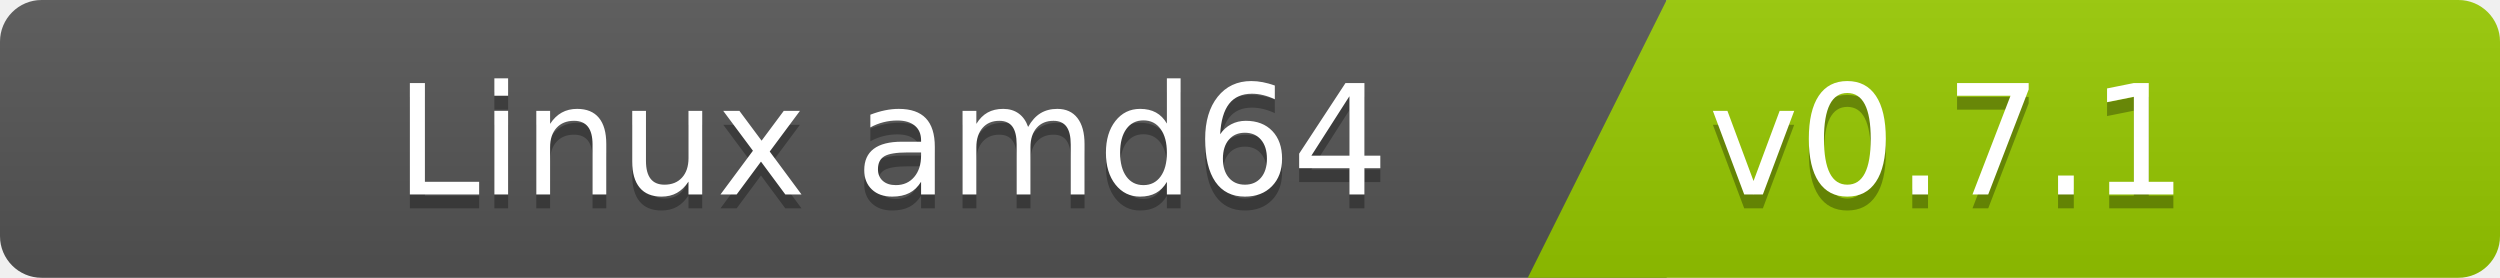
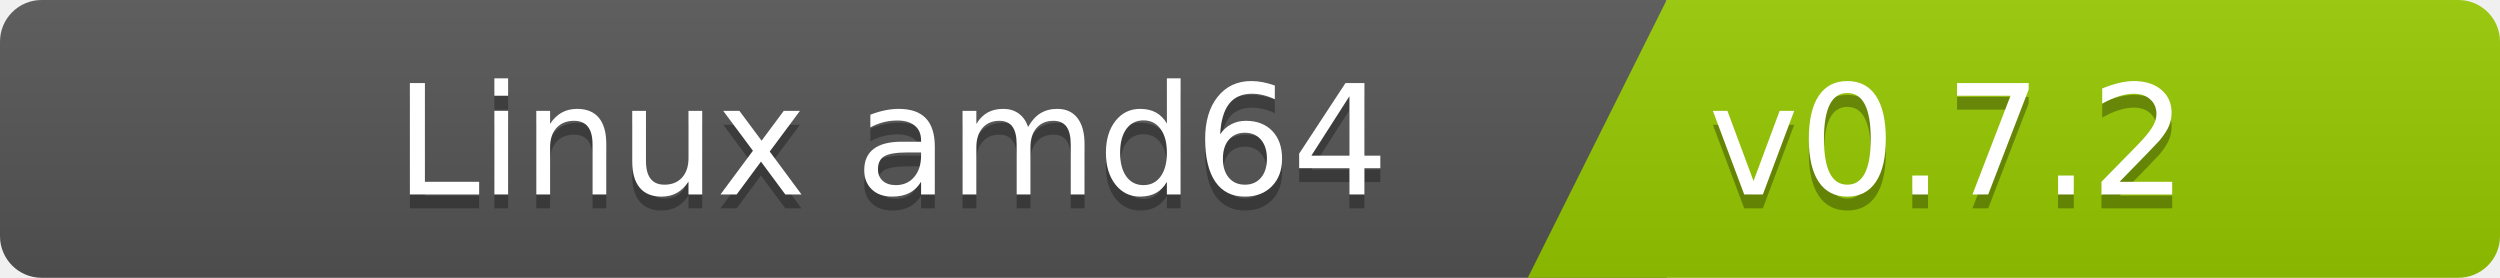
<svg xmlns="http://www.w3.org/2000/svg" width="180" height="20">
  <linearGradient id="b" x2="0" y2="100%">
    <stop offset="0" stop-color="#bbb" stop-opacity=".1" />
    <stop offset="1" stop-opacity=".1" />
  </linearGradient>
  <clipPath id="a">
    <rect width="180" height="20" rx="3" fill="#fff" />
  </clipPath>
  <g clip-path="url(#a)">
    <path fill="#555" d="M0   0h120v20H0z" />
    <path fill="#97ca00" d="M120 0h125v20H110z" />
    <path fill="url(#b)" d="M0   0h180v20H0z" />
  </g>
  <g fill="#fff" font-family="DejaVu Sans,Verdana,Geneva,sans-serif" font-size="110">
    <text x="1000" y="150" fill="#010101" fill-opacity=".3" transform="scale(.1)" text-anchor="end">Linux amd64</text>
    <text x="1000" y="140" transform="scale(.1)" text-anchor="end">Linux amd64</text>
-     <text x="1230" y="150" fill="#010101" fill-opacity=".3" transform="scale(.1)" text-anchor="start">v0.7.1</text>
-     <text x="1230" y="140" transform="scale(.1)" text-anchor="start">v0.7.1</text>
+     <text x="1230" y="150" fill="#010101" fill-opacity=".3" transform="scale(.1)" text-anchor="start">v0.7.2</text>
+     <text x="1230" y="140" transform="scale(.1)" text-anchor="start">v0.7.2</text>
  </g>
</svg>
